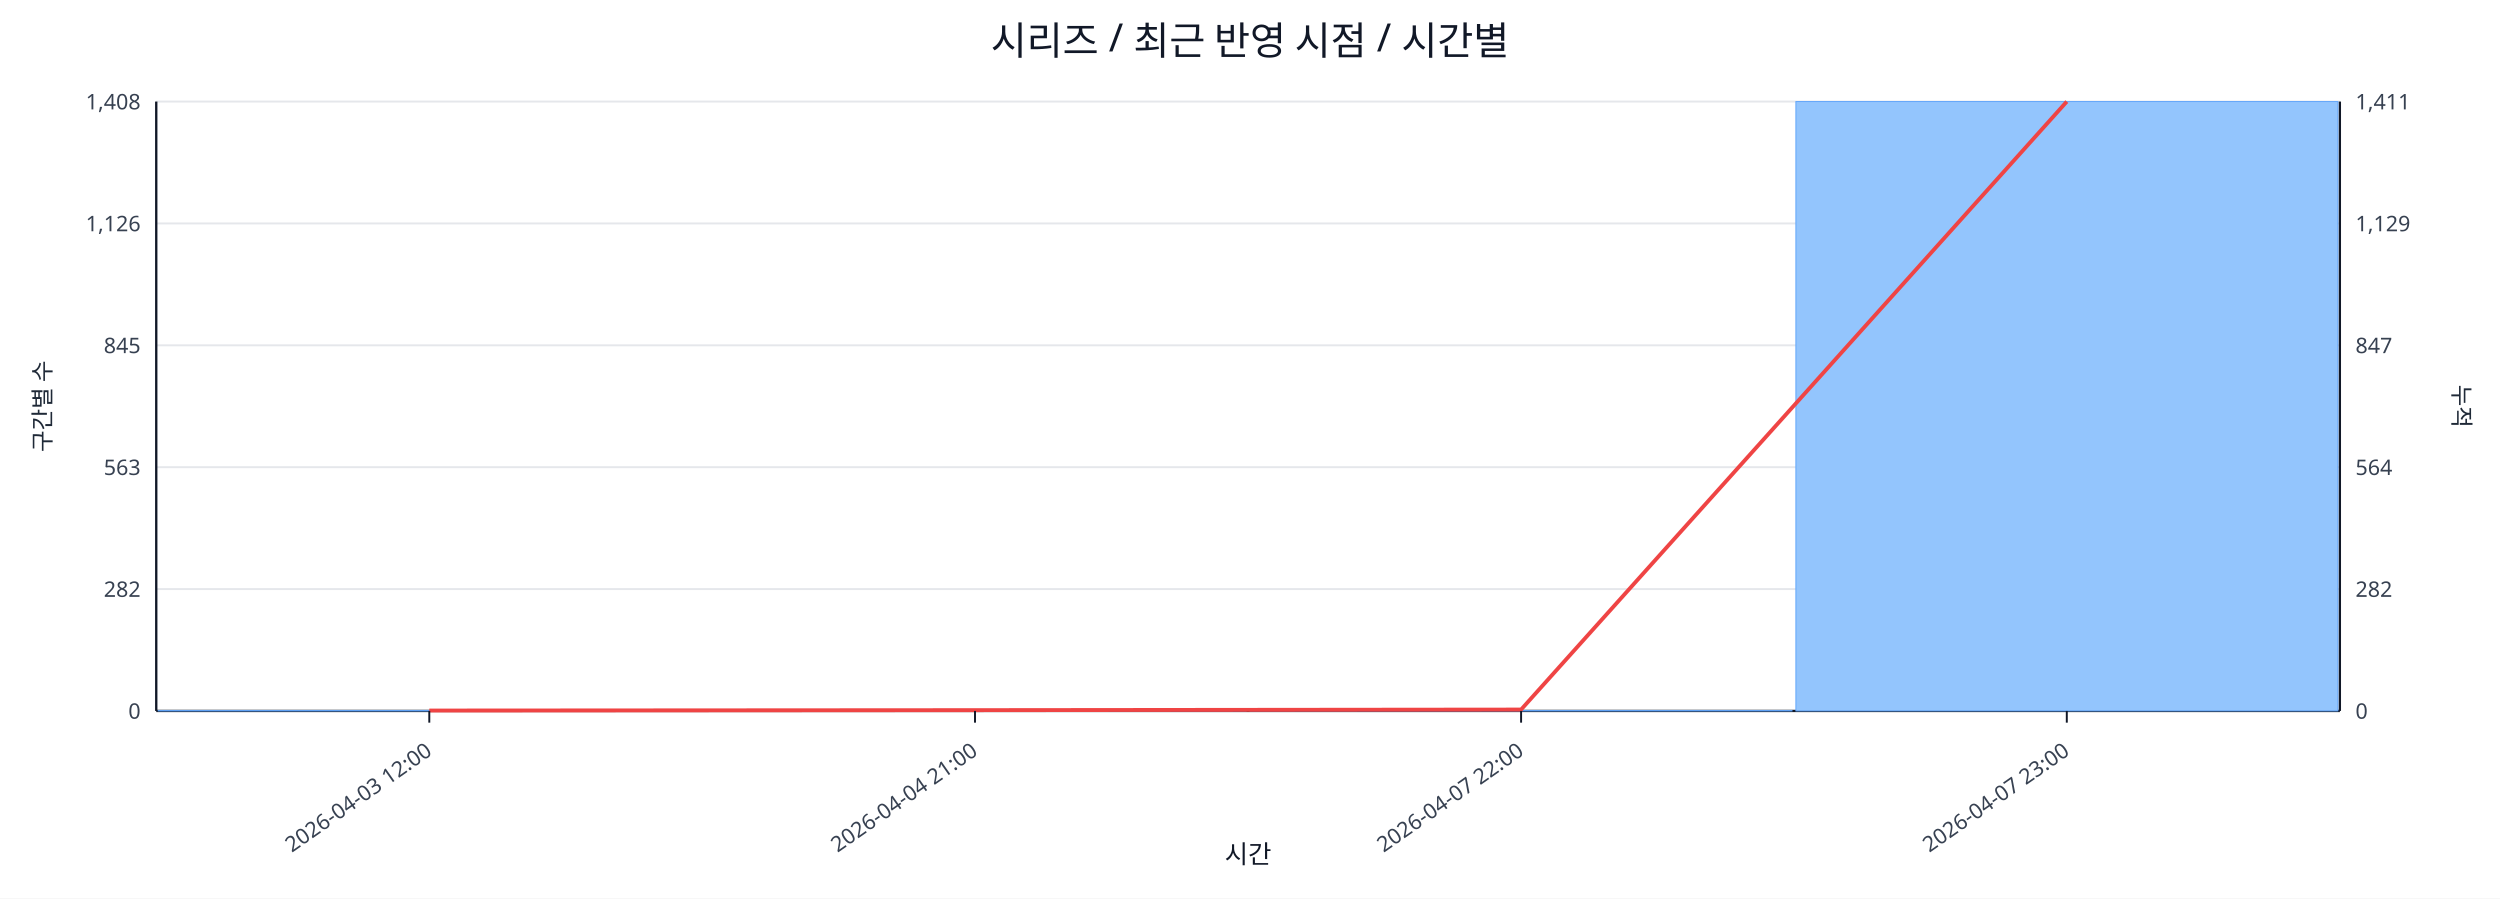
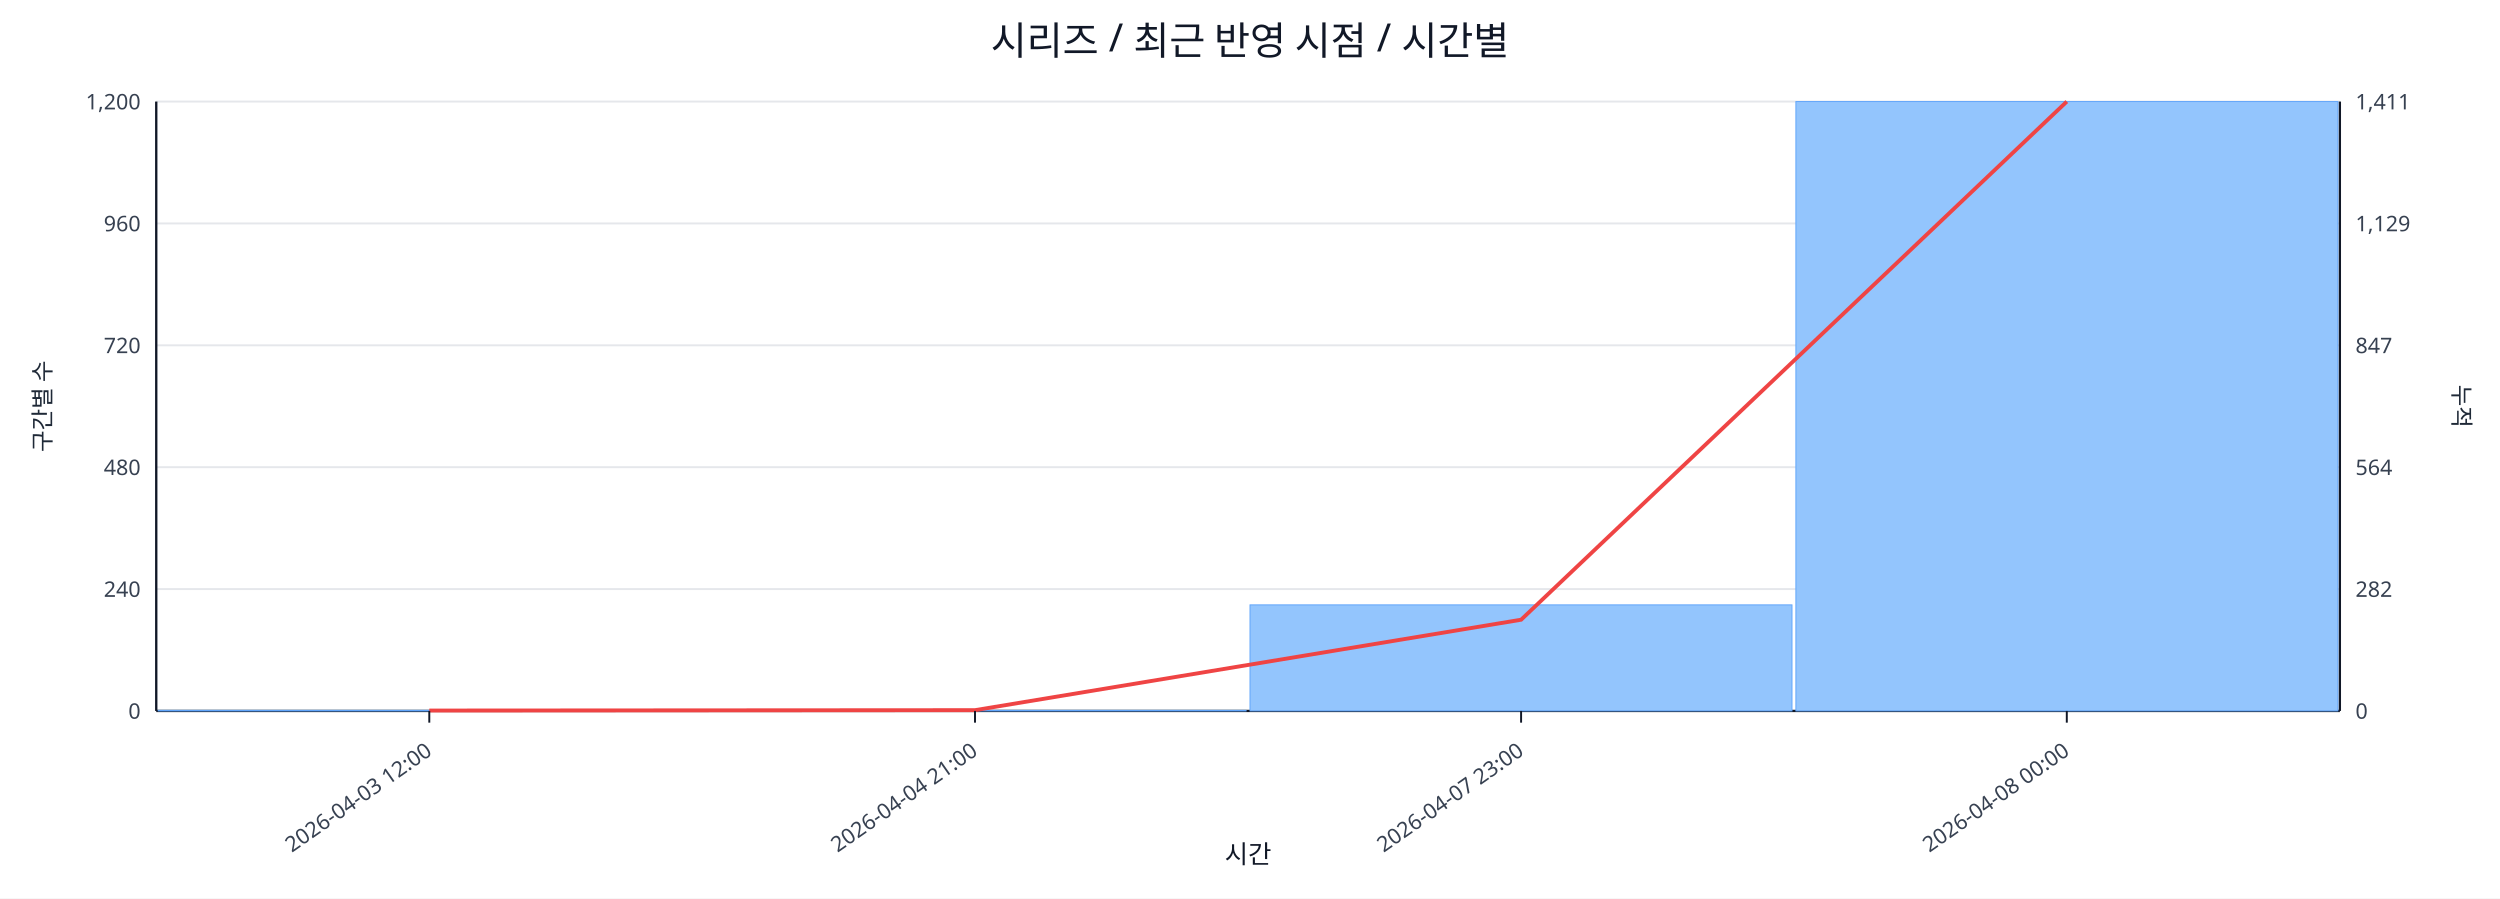
<svg xmlns="http://www.w3.org/2000/svg" width="1280" height="460" viewBox="0 0 1280 460">
  <rect x="0" y="0" width="100%" height="100%" fill="#ffffff" />
  <text x="640.0" y="28" font-size="20" text-anchor="middle" font-family="sans-serif" fill="#111827">시리즈 / 최근 반영 시점 / 시간별</text>
  <line x1="80.0" y1="52.0" x2="1198.0" y2="52.0" stroke="#e5e7eb" stroke-width="1" />
-   <text x="72.0" y="56.0" font-size="11" text-anchor="end" font-family="sans-serif" fill="#374151">1,408</text>
+   <text x="72.0" y="56.0" font-size="11" text-anchor="end" font-family="sans-serif" fill="#374151">1,200</text>
  <text x="1206.0" y="56.0" font-size="11" text-anchor="start" font-family="sans-serif" fill="#374151">1,411</text>
  <line x1="80.0" y1="114.4" x2="1198.0" y2="114.4" stroke="#e5e7eb" stroke-width="1" />
-   <text x="72.0" y="118.4" font-size="11" text-anchor="end" font-family="sans-serif" fill="#374151">1,126</text>
+   <text x="72.0" y="118.4" font-size="11" text-anchor="end" font-family="sans-serif" fill="#374151">960</text>
  <text x="1206.0" y="118.4" font-size="11" text-anchor="start" font-family="sans-serif" fill="#374151">1,129</text>
  <line x1="80.0" y1="176.8" x2="1198.0" y2="176.8" stroke="#e5e7eb" stroke-width="1" />
-   <text x="72.0" y="180.8" font-size="11" text-anchor="end" font-family="sans-serif" fill="#374151">845</text>
+   <text x="72.0" y="180.8" font-size="11" text-anchor="end" font-family="sans-serif" fill="#374151">720</text>
  <text x="1206.0" y="180.8" font-size="11" text-anchor="start" font-family="sans-serif" fill="#374151">847</text>
  <line x1="80.0" y1="239.2" x2="1198.0" y2="239.2" stroke="#e5e7eb" stroke-width="1" />
-   <text x="72.0" y="243.2" font-size="11" text-anchor="end" font-family="sans-serif" fill="#374151">563</text>
+   <text x="72.0" y="243.2" font-size="11" text-anchor="end" font-family="sans-serif" fill="#374151">480</text>
  <text x="1206.0" y="243.2" font-size="11" text-anchor="start" font-family="sans-serif" fill="#374151">564</text>
  <line x1="80.0" y1="301.6" x2="1198.0" y2="301.6" stroke="#e5e7eb" stroke-width="1" />
-   <text x="72.0" y="305.6" font-size="11" text-anchor="end" font-family="sans-serif" fill="#374151">282</text>
+   <text x="72.0" y="305.6" font-size="11" text-anchor="end" font-family="sans-serif" fill="#374151">240</text>
  <text x="1206.0" y="305.6" font-size="11" text-anchor="start" font-family="sans-serif" fill="#374151">282</text>
  <line x1="80.0" y1="364.0" x2="1198.0" y2="364.0" stroke="#e5e7eb" stroke-width="1" />
  <text x="72.0" y="368.0" font-size="11" text-anchor="end" font-family="sans-serif" fill="#374151">0</text>
  <text x="1206.0" y="368.0" font-size="11" text-anchor="start" font-family="sans-serif" fill="#374151">0</text>
  <line x1="80.0" y1="364.0" x2="1198.0" y2="364.0" stroke="#111827" stroke-width="1.2" />
  <line x1="80.0" y1="52.0" x2="80.0" y2="364.0" stroke="#111827" stroke-width="1.2" />
  <line x1="1198.0" y1="52.0" x2="1198.0" y2="364.0" stroke="#111827" stroke-width="1.2" />
-   <rect x="81.0" y="363.8" width="277.5" height="0.2" fill="#93c5fd" stroke="#60a5fa" stroke-width="0.5" />
-   <rect x="360.5" y="363.8" width="277.5" height="0.2" fill="#93c5fd" stroke="#60a5fa" stroke-width="0.5" />
-   <rect x="640.0" y="363.8" width="277.5" height="0.2" fill="#93c5fd" stroke="#60a5fa" stroke-width="0.5" />
+   <rect x="81.0" y="363.7" width="277.5" height="0.3" fill="#93c5fd" stroke="#60a5fa" stroke-width="0.5" />
+   <rect x="360.5" y="363.7" width="277.5" height="0.3" fill="#93c5fd" stroke="#60a5fa" stroke-width="0.5" />
+   <rect x="640.0" y="309.7" width="277.5" height="54.3" fill="#93c5fd" stroke="#60a5fa" stroke-width="0.5" />
  <rect x="919.5" y="52.0" width="277.5" height="312.0" fill="#93c5fd" stroke="#60a5fa" stroke-width="0.5" />
-   <polyline fill="none" stroke="#ef4444" stroke-width="2" points="219.8,363.8 499.2,363.6 778.8,363.3 1058.2,52.0" />
+   <polyline fill="none" stroke="#ef4444" stroke-width="2" points="219.8,363.8 499.2,363.6 778.8,317.3 1058.2,52.0" />
  <line x1="219.8" y1="364.0" x2="219.8" y2="370.0" stroke="#111827" stroke-width="1" />
  <text x="221.8" y="386.0" font-size="11" text-anchor="end" transform="rotate(-35 221.8 386.0)" font-family="sans-serif" fill="#374151">2026-04-03 12:00</text>
  <line x1="499.2" y1="364.0" x2="499.2" y2="370.0" stroke="#111827" stroke-width="1" />
  <text x="501.2" y="386.0" font-size="11" text-anchor="end" transform="rotate(-35 501.2 386.0)" font-family="sans-serif" fill="#374151">2026-04-04 21:00</text>
  <line x1="778.8" y1="364.0" x2="778.8" y2="370.0" stroke="#111827" stroke-width="1" />
-   <text x="780.8" y="386.0" font-size="11" text-anchor="end" transform="rotate(-35 780.8 386.0)" font-family="sans-serif" fill="#374151">2026-04-07 22:00</text>
+   <text x="780.8" y="386.0" font-size="11" text-anchor="end" transform="rotate(-35 780.8 386.0)" font-family="sans-serif" fill="#374151">2026-04-07 23:00</text>
  <line x1="1058.2" y1="364.0" x2="1058.2" y2="370.0" stroke="#111827" stroke-width="1" />
-   <text x="1060.2" y="386.0" font-size="11" text-anchor="end" transform="rotate(-35 1060.2 386.0)" font-family="sans-serif" fill="#374151">2026-04-07 23:00</text>
+   <text x="1060.2" y="386.0" font-size="11" text-anchor="end" transform="rotate(-35 1060.2 386.0)" font-family="sans-serif" fill="#374151">2026-04-08 00:00</text>
  <text x="26" y="208.0" font-size="12" transform="rotate(-90 26 208.0)" text-anchor="middle" font-family="sans-serif" fill="#1f2937">구간별 수</text>
  <text x="1256.0" y="208.0" font-size="12" transform="rotate(90 1256.0 208.0)" text-anchor="middle" font-family="sans-serif" fill="#1f2937">누적</text>
  <text x="639.0" y="442.0" font-size="13" text-anchor="middle" font-family="sans-serif" fill="#111827">시간</text>
</svg>
